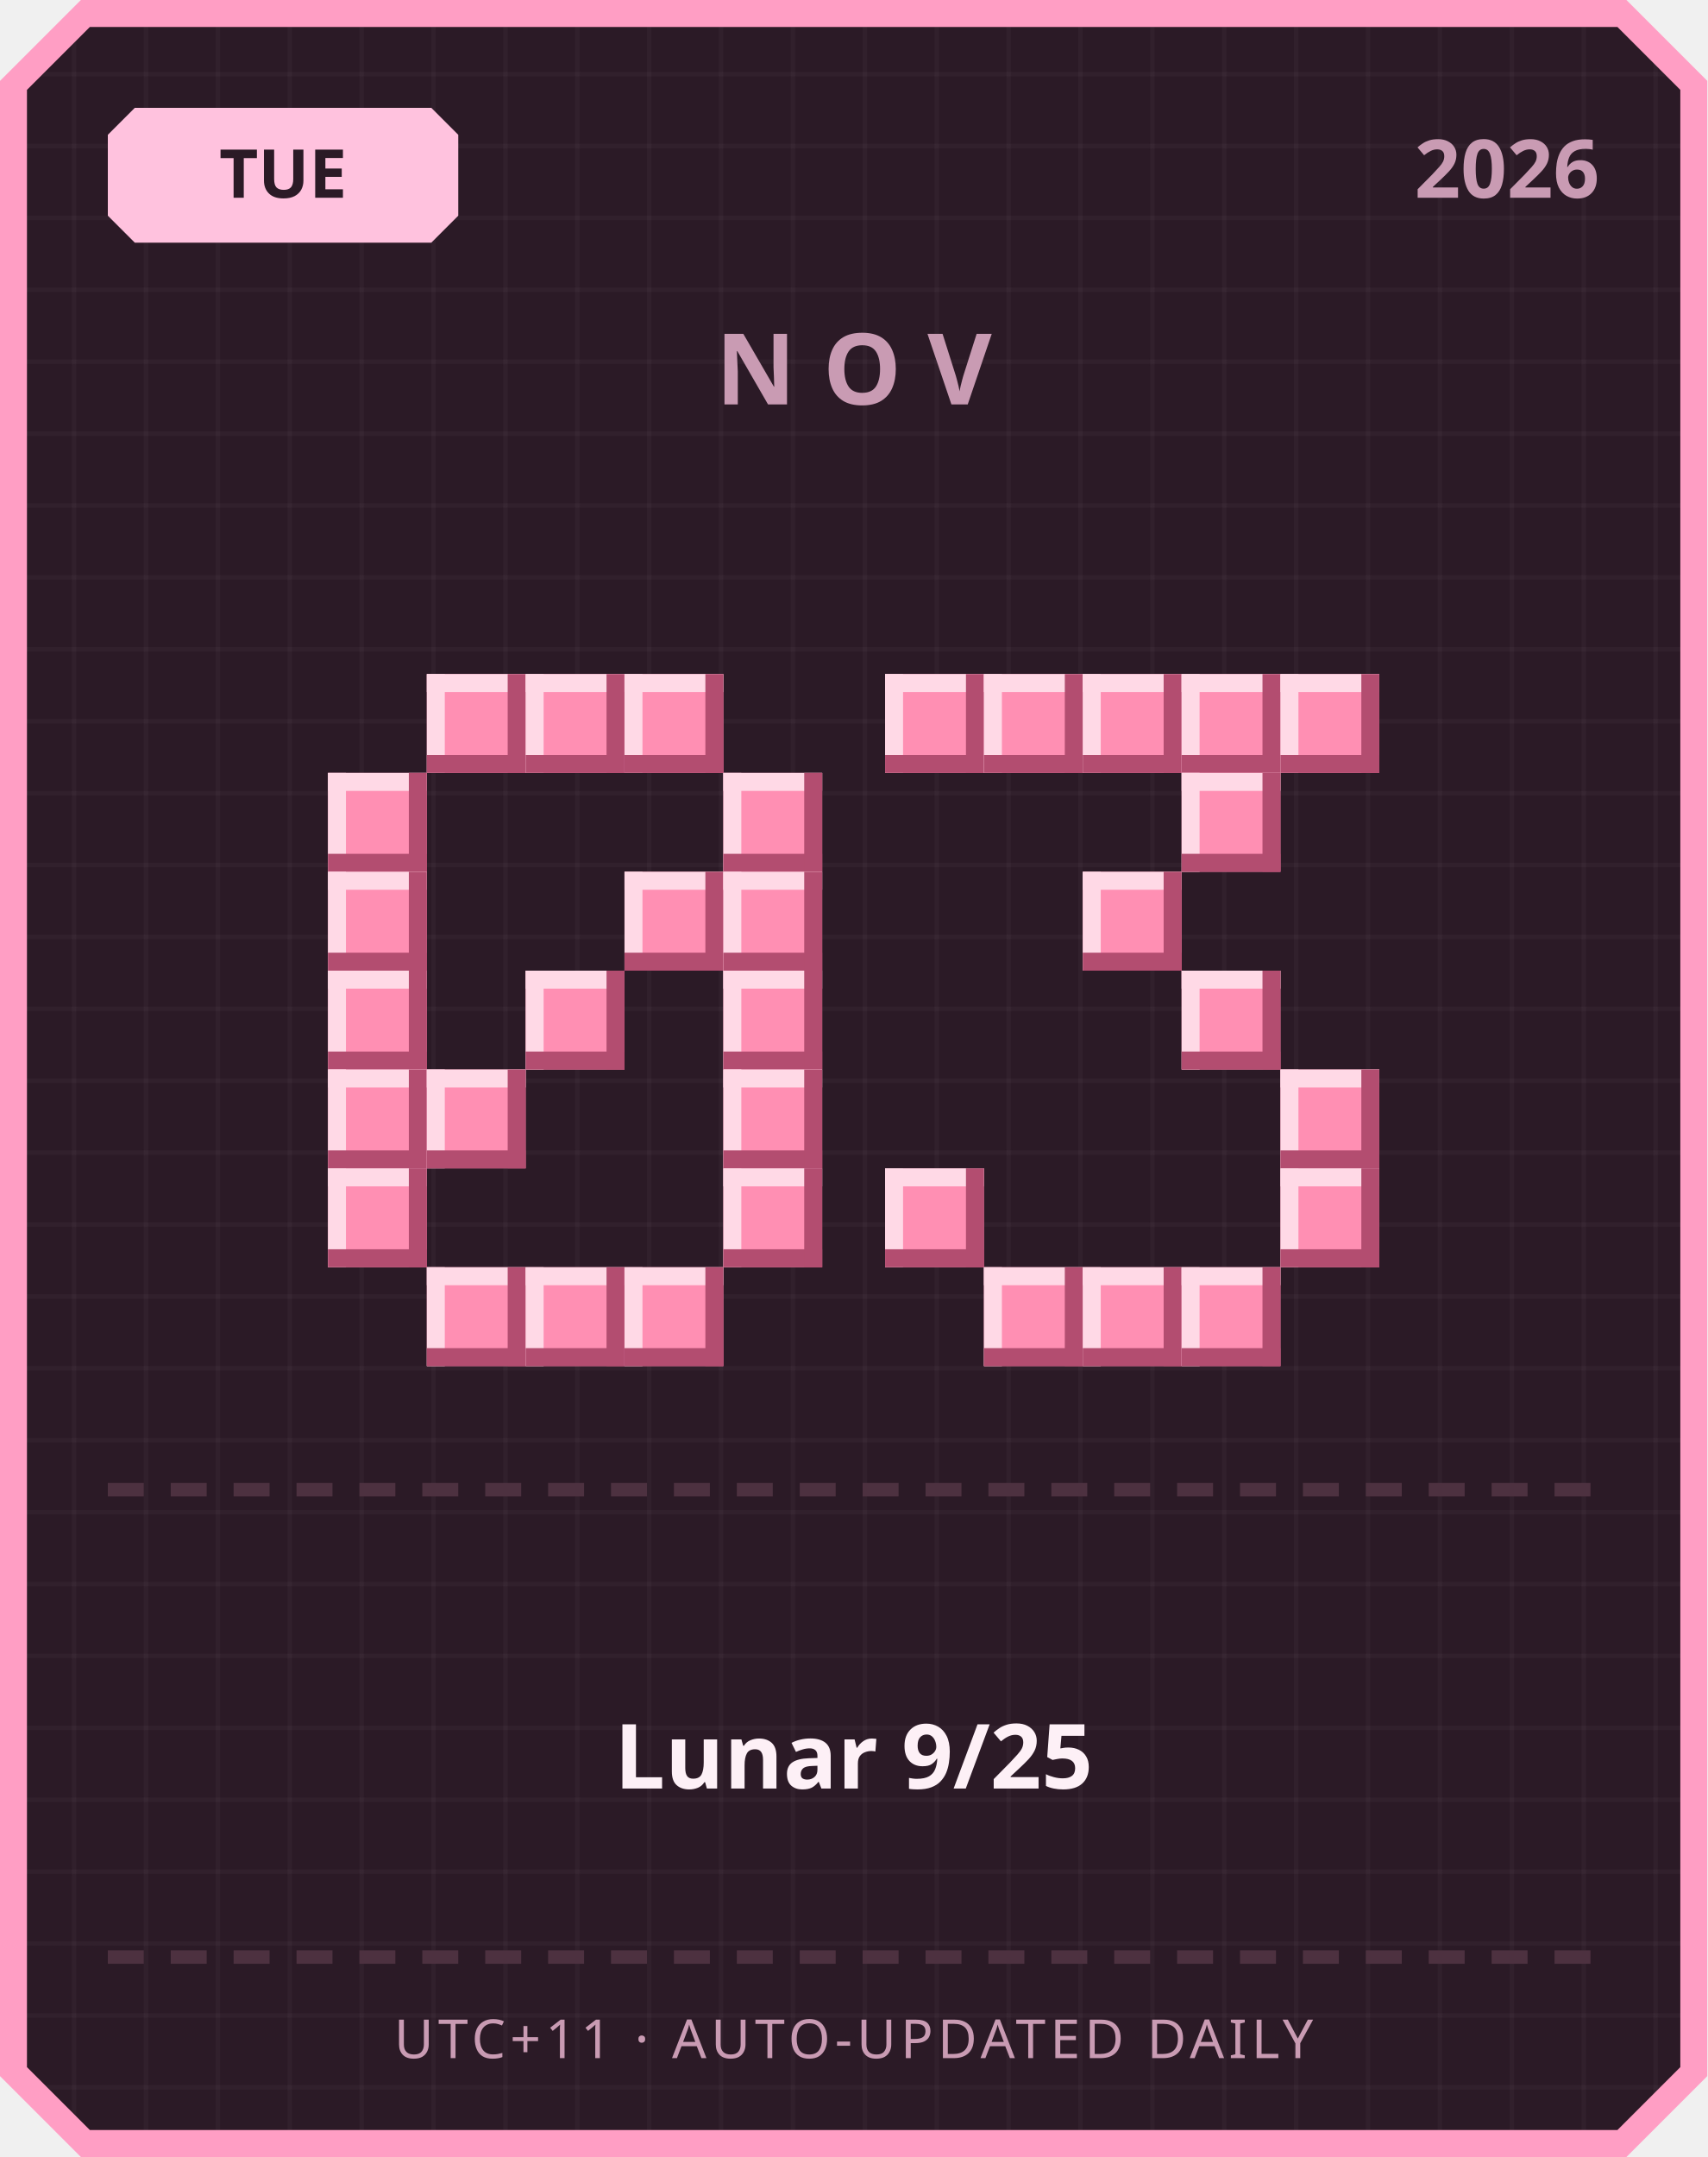
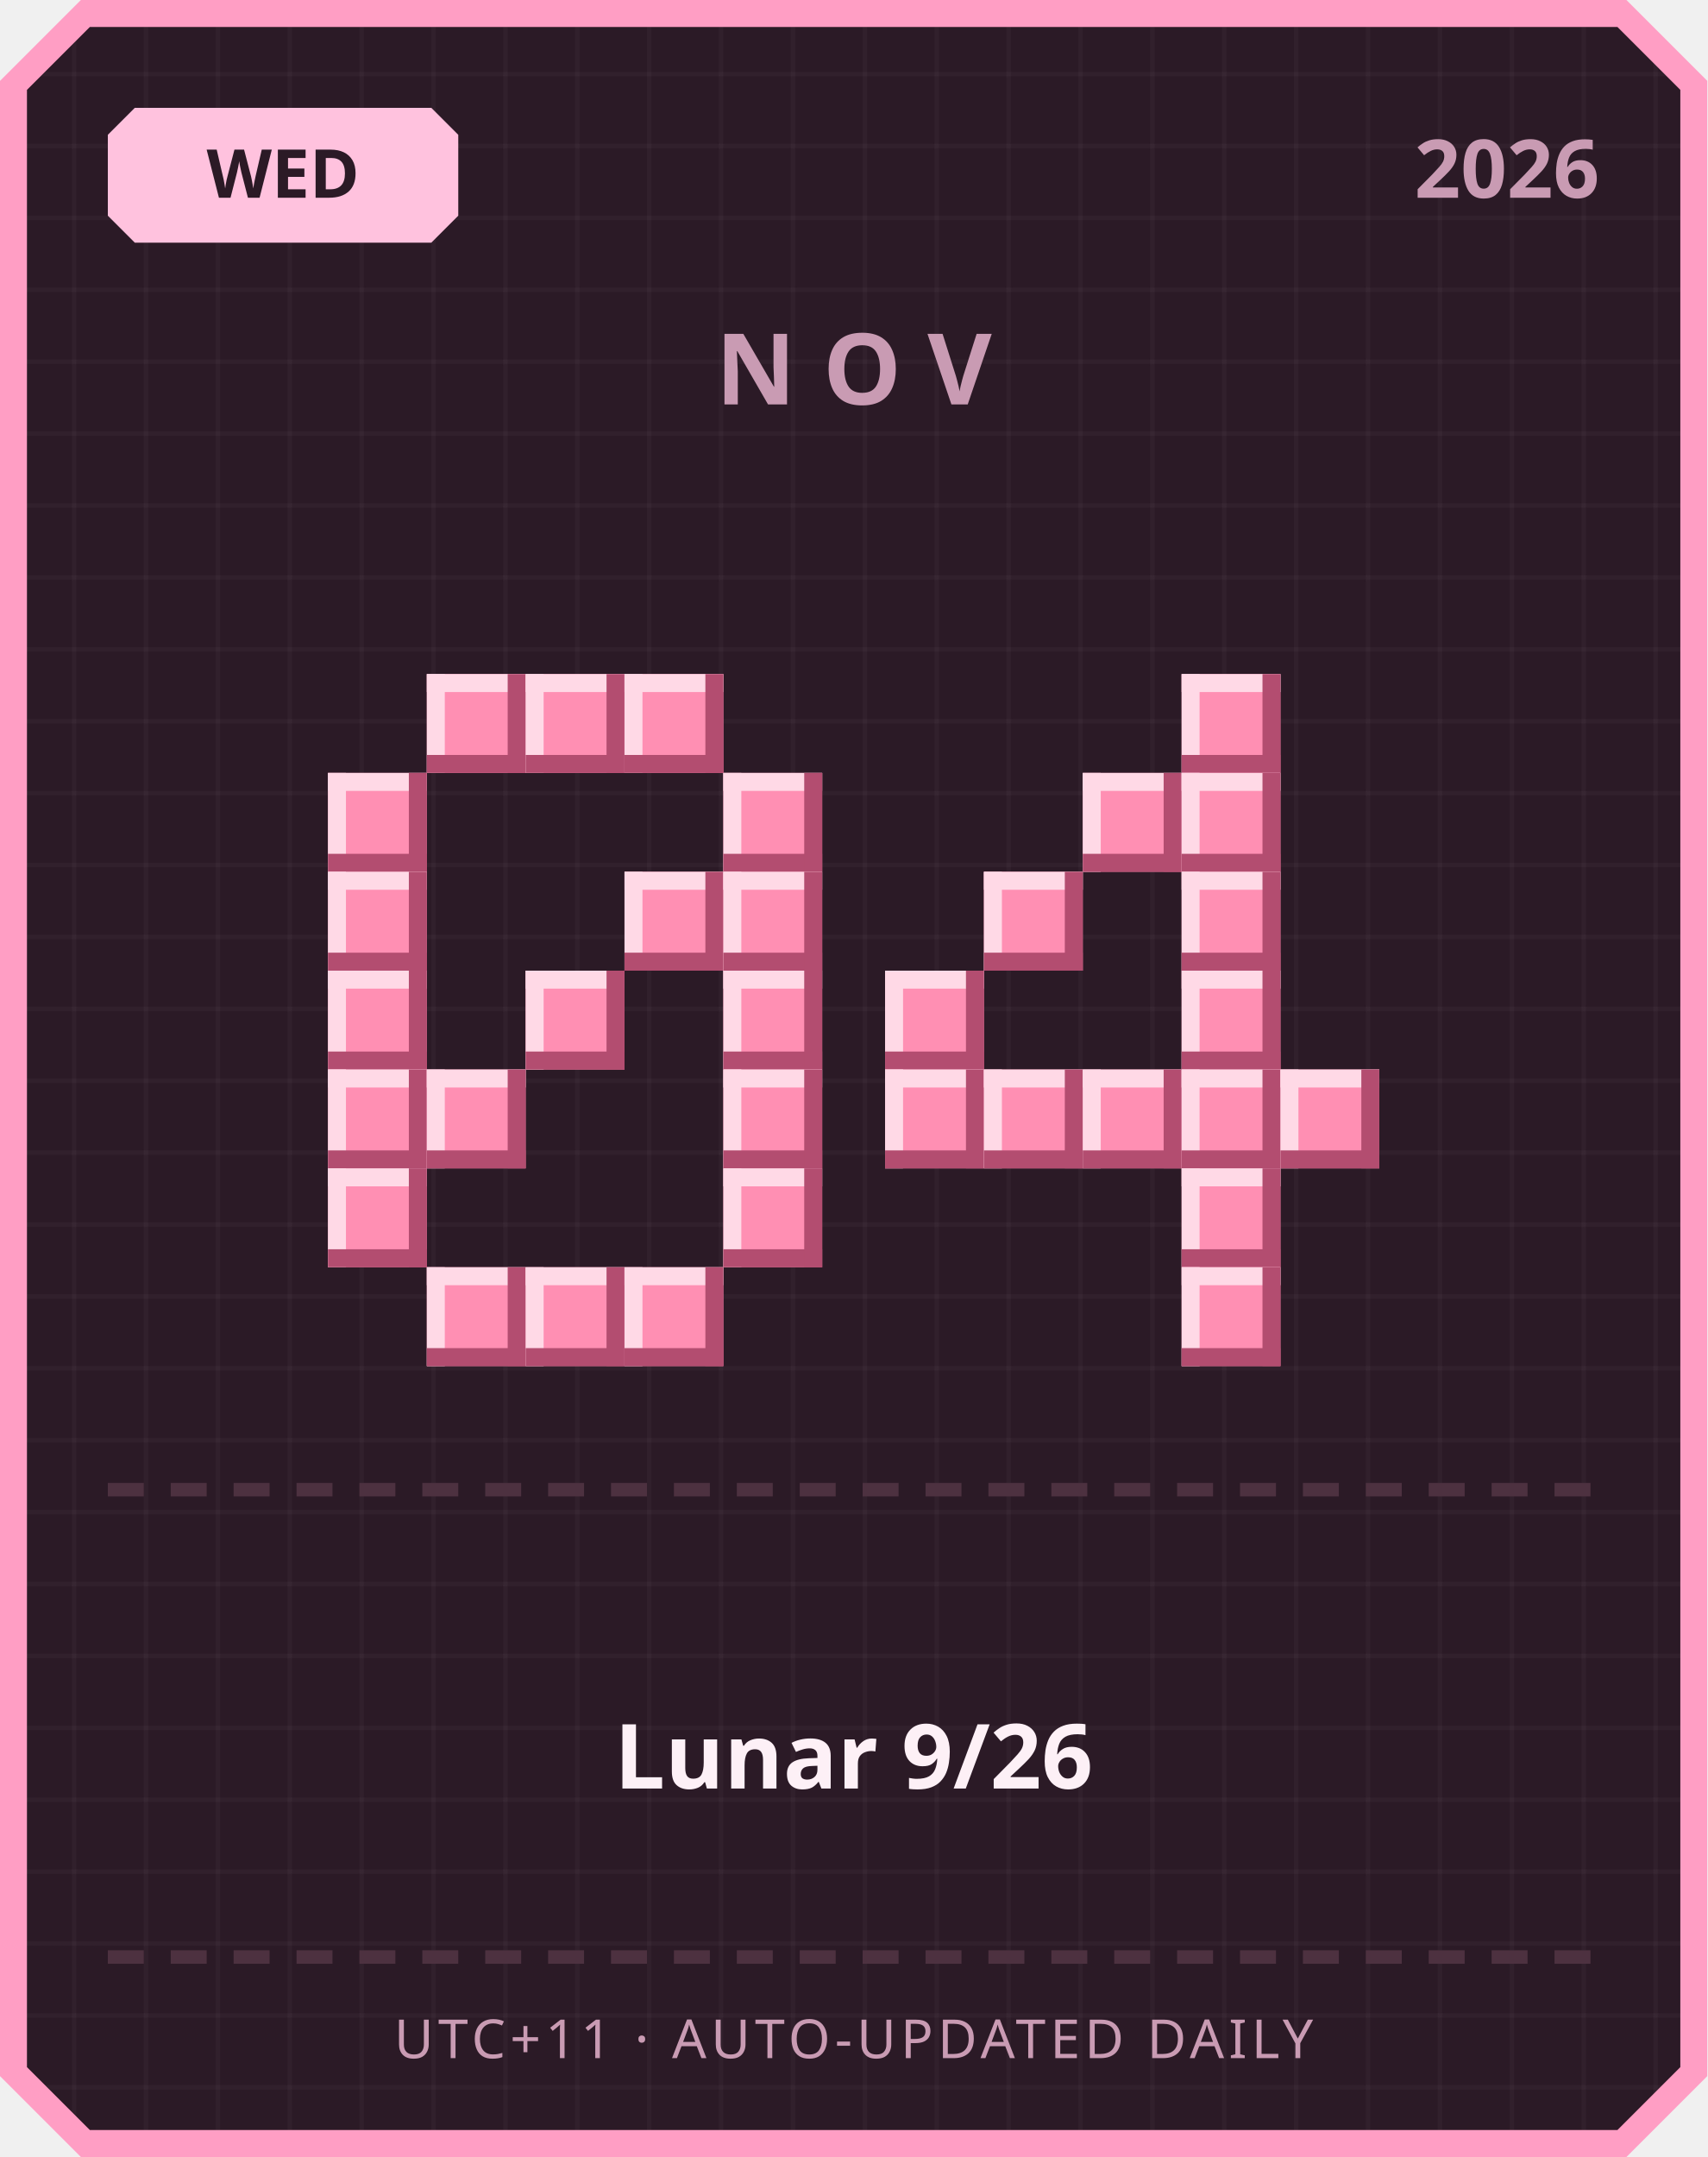
<svg xmlns="http://www.w3.org/2000/svg" width="380" height="480" viewBox="0 0 380 480">
  <defs>
    <pattern id="grid" width="16" height="16" patternUnits="userSpaceOnUse">
      <rect width="16" height="16" fill="#2b1a26" />
      <rect width="1" height="16" fill="#ffffff" opacity="0.03" />
      <rect width="16" height="1" fill="#ffffff" opacity="0.03" />
    </pattern>
  </defs>
  <path d="M 18,0 L 362,0 L 380,18 L 380,462 L 362,480 L 18,480 L 0,462 L 0,18 Z" fill="#ff9ec4" />
  <path d="M 20,6 L 360,6 L 374,20 L 374,460 L 360,474 L 20,474 L 6,460 L 6,20 Z" fill="url(#grid)" />
  <path d="M 30,24 L 96,24 L 102,30 L 102,48 L 96,54 L 30,54 L 24,48 L 24,30 Z" fill="#ffc2de" />
-   <text x="63" y="44" text-anchor="middle" font-family="'Segoe UI', sans-serif" font-size="15" font-weight="700" fill="#2b1a26">TUE</text>
+   <text x="63" y="44" text-anchor="middle" font-family="'Segoe UI', sans-serif" font-size="15" font-weight="700" fill="#2b1a26">WED</text>
  <text x="356" y="44" text-anchor="end" font-family="'Segoe UI', sans-serif" font-size="18" font-weight="700" fill="#c99bb3">2026</text>
  <text x="190" y="90" text-anchor="middle" font-family="'Segoe UI', sans-serif" font-size="22" font-weight="700" letter-spacing="6" fill="#c99bb3">NOV</text>
  <rect x="95" y="150" width="22" height="22" fill="#ff8fb3" />
  <rect x="95" y="150" width="22" height="4" fill="#ffd9e6" />
  <rect x="95" y="150" width="4" height="22" fill="#ffd9e6" />
  <rect x="95" y="168" width="22" height="4" fill="#b34d70" />
  <rect x="113" y="150" width="4" height="22" fill="#b34d70" />
  <rect x="117" y="150" width="22" height="22" fill="#ff8fb3" />
  <rect x="117" y="150" width="22" height="4" fill="#ffd9e6" />
  <rect x="117" y="150" width="4" height="22" fill="#ffd9e6" />
  <rect x="117" y="168" width="22" height="4" fill="#b34d70" />
  <rect x="135" y="150" width="4" height="22" fill="#b34d70" />
  <rect x="139" y="150" width="22" height="22" fill="#ff8fb3" />
  <rect x="139" y="150" width="22" height="4" fill="#ffd9e6" />
  <rect x="139" y="150" width="4" height="22" fill="#ffd9e6" />
  <rect x="139" y="168" width="22" height="4" fill="#b34d70" />
  <rect x="157" y="150" width="4" height="22" fill="#b34d70" />
  <rect x="73" y="172" width="22" height="22" fill="#ff8fb3" />
  <rect x="73" y="172" width="22" height="4" fill="#ffd9e6" />
  <rect x="73" y="172" width="4" height="22" fill="#ffd9e6" />
  <rect x="73" y="190" width="22" height="4" fill="#b34d70" />
  <rect x="91" y="172" width="4" height="22" fill="#b34d70" />
  <rect x="161" y="172" width="22" height="22" fill="#ff8fb3" />
  <rect x="161" y="172" width="22" height="4" fill="#ffd9e6" />
  <rect x="161" y="172" width="4" height="22" fill="#ffd9e6" />
  <rect x="161" y="190" width="22" height="4" fill="#b34d70" />
  <rect x="179" y="172" width="4" height="22" fill="#b34d70" />
  <rect x="73" y="194" width="22" height="22" fill="#ff8fb3" />
  <rect x="73" y="194" width="22" height="4" fill="#ffd9e6" />
  <rect x="73" y="194" width="4" height="22" fill="#ffd9e6" />
  <rect x="73" y="212" width="22" height="4" fill="#b34d70" />
  <rect x="91" y="194" width="4" height="22" fill="#b34d70" />
  <rect x="139" y="194" width="22" height="22" fill="#ff8fb3" />
  <rect x="139" y="194" width="22" height="4" fill="#ffd9e6" />
  <rect x="139" y="194" width="4" height="22" fill="#ffd9e6" />
  <rect x="139" y="212" width="22" height="4" fill="#b34d70" />
  <rect x="157" y="194" width="4" height="22" fill="#b34d70" />
  <rect x="161" y="194" width="22" height="22" fill="#ff8fb3" />
  <rect x="161" y="194" width="22" height="4" fill="#ffd9e6" />
  <rect x="161" y="194" width="4" height="22" fill="#ffd9e6" />
  <rect x="161" y="212" width="22" height="4" fill="#b34d70" />
  <rect x="179" y="194" width="4" height="22" fill="#b34d70" />
  <rect x="73" y="216" width="22" height="22" fill="#ff8fb3" />
  <rect x="73" y="216" width="22" height="4" fill="#ffd9e6" />
  <rect x="73" y="216" width="4" height="22" fill="#ffd9e6" />
  <rect x="73" y="234" width="22" height="4" fill="#b34d70" />
  <rect x="91" y="216" width="4" height="22" fill="#b34d70" />
  <rect x="117" y="216" width="22" height="22" fill="#ff8fb3" />
  <rect x="117" y="216" width="22" height="4" fill="#ffd9e6" />
  <rect x="117" y="216" width="4" height="22" fill="#ffd9e6" />
  <rect x="117" y="234" width="22" height="4" fill="#b34d70" />
  <rect x="135" y="216" width="4" height="22" fill="#b34d70" />
  <rect x="161" y="216" width="22" height="22" fill="#ff8fb3" />
  <rect x="161" y="216" width="22" height="4" fill="#ffd9e6" />
  <rect x="161" y="216" width="4" height="22" fill="#ffd9e6" />
  <rect x="161" y="234" width="22" height="4" fill="#b34d70" />
  <rect x="179" y="216" width="4" height="22" fill="#b34d70" />
  <rect x="73" y="238" width="22" height="22" fill="#ff8fb3" />
  <rect x="73" y="238" width="22" height="4" fill="#ffd9e6" />
  <rect x="73" y="238" width="4" height="22" fill="#ffd9e6" />
  <rect x="73" y="256" width="22" height="4" fill="#b34d70" />
  <rect x="91" y="238" width="4" height="22" fill="#b34d70" />
  <rect x="95" y="238" width="22" height="22" fill="#ff8fb3" />
  <rect x="95" y="238" width="22" height="4" fill="#ffd9e6" />
  <rect x="95" y="238" width="4" height="22" fill="#ffd9e6" />
  <rect x="95" y="256" width="22" height="4" fill="#b34d70" />
  <rect x="113" y="238" width="4" height="22" fill="#b34d70" />
  <rect x="161" y="238" width="22" height="22" fill="#ff8fb3" />
  <rect x="161" y="238" width="22" height="4" fill="#ffd9e6" />
  <rect x="161" y="238" width="4" height="22" fill="#ffd9e6" />
  <rect x="161" y="256" width="22" height="4" fill="#b34d70" />
  <rect x="179" y="238" width="4" height="22" fill="#b34d70" />
  <rect x="73" y="260" width="22" height="22" fill="#ff8fb3" />
  <rect x="73" y="260" width="22" height="4" fill="#ffd9e6" />
  <rect x="73" y="260" width="4" height="22" fill="#ffd9e6" />
  <rect x="73" y="278" width="22" height="4" fill="#b34d70" />
  <rect x="91" y="260" width="4" height="22" fill="#b34d70" />
  <rect x="161" y="260" width="22" height="22" fill="#ff8fb3" />
  <rect x="161" y="260" width="22" height="4" fill="#ffd9e6" />
  <rect x="161" y="260" width="4" height="22" fill="#ffd9e6" />
  <rect x="161" y="278" width="22" height="4" fill="#b34d70" />
  <rect x="179" y="260" width="4" height="22" fill="#b34d70" />
  <rect x="95" y="282" width="22" height="22" fill="#ff8fb3" />
  <rect x="95" y="282" width="22" height="4" fill="#ffd9e6" />
  <rect x="95" y="282" width="4" height="22" fill="#ffd9e6" />
  <rect x="95" y="300" width="22" height="4" fill="#b34d70" />
  <rect x="113" y="282" width="4" height="22" fill="#b34d70" />
  <rect x="117" y="282" width="22" height="22" fill="#ff8fb3" />
  <rect x="117" y="282" width="22" height="4" fill="#ffd9e6" />
  <rect x="117" y="282" width="4" height="22" fill="#ffd9e6" />
  <rect x="117" y="300" width="22" height="4" fill="#b34d70" />
  <rect x="135" y="282" width="4" height="22" fill="#b34d70" />
  <rect x="139" y="282" width="22" height="22" fill="#ff8fb3" />
  <rect x="139" y="282" width="22" height="4" fill="#ffd9e6" />
  <rect x="139" y="282" width="4" height="22" fill="#ffd9e6" />
  <rect x="139" y="300" width="22" height="4" fill="#b34d70" />
  <rect x="157" y="282" width="4" height="22" fill="#b34d70" />
-   <rect x="197" y="150" width="22" height="22" fill="#ff8fb3" />
-   <rect x="197" y="150" width="22" height="4" fill="#ffd9e6" />
-   <rect x="197" y="150" width="4" height="22" fill="#ffd9e6" />
-   <rect x="197" y="168" width="22" height="4" fill="#b34d70" />
-   <rect x="215" y="150" width="4" height="22" fill="#b34d70" />
-   <rect x="219" y="150" width="22" height="22" fill="#ff8fb3" />
-   <rect x="219" y="150" width="22" height="4" fill="#ffd9e6" />
-   <rect x="219" y="150" width="4" height="22" fill="#ffd9e6" />
-   <rect x="219" y="168" width="22" height="4" fill="#b34d70" />
-   <rect x="237" y="150" width="4" height="22" fill="#b34d70" />
-   <rect x="241" y="150" width="22" height="22" fill="#ff8fb3" />
-   <rect x="241" y="150" width="22" height="4" fill="#ffd9e6" />
-   <rect x="241" y="150" width="4" height="22" fill="#ffd9e6" />
-   <rect x="241" y="168" width="22" height="4" fill="#b34d70" />
-   <rect x="259" y="150" width="4" height="22" fill="#b34d70" />
  <rect x="263" y="150" width="22" height="22" fill="#ff8fb3" />
  <rect x="263" y="150" width="22" height="4" fill="#ffd9e6" />
  <rect x="263" y="150" width="4" height="22" fill="#ffd9e6" />
  <rect x="263" y="168" width="22" height="4" fill="#b34d70" />
  <rect x="281" y="150" width="4" height="22" fill="#b34d70" />
-   <rect x="285" y="150" width="22" height="22" fill="#ff8fb3" />
-   <rect x="285" y="150" width="22" height="4" fill="#ffd9e6" />
-   <rect x="285" y="150" width="4" height="22" fill="#ffd9e6" />
-   <rect x="285" y="168" width="22" height="4" fill="#b34d70" />
-   <rect x="303" y="150" width="4" height="22" fill="#b34d70" />
+   <rect x="241" y="172" width="22" height="22" fill="#ff8fb3" />
+   <rect x="241" y="172" width="22" height="4" fill="#ffd9e6" />
+   <rect x="241" y="172" width="4" height="22" fill="#ffd9e6" />
+   <rect x="241" y="190" width="22" height="4" fill="#b34d70" />
+   <rect x="259" y="172" width="4" height="22" fill="#b34d70" />
  <rect x="263" y="172" width="22" height="22" fill="#ff8fb3" />
  <rect x="263" y="172" width="22" height="4" fill="#ffd9e6" />
  <rect x="263" y="172" width="4" height="22" fill="#ffd9e6" />
  <rect x="263" y="190" width="22" height="4" fill="#b34d70" />
  <rect x="281" y="172" width="4" height="22" fill="#b34d70" />
-   <rect x="241" y="194" width="22" height="22" fill="#ff8fb3" />
-   <rect x="241" y="194" width="22" height="4" fill="#ffd9e6" />
-   <rect x="241" y="194" width="4" height="22" fill="#ffd9e6" />
-   <rect x="241" y="212" width="22" height="4" fill="#b34d70" />
-   <rect x="259" y="194" width="4" height="22" fill="#b34d70" />
+   <rect x="219" y="194" width="22" height="22" fill="#ff8fb3" />
+   <rect x="219" y="194" width="22" height="4" fill="#ffd9e6" />
+   <rect x="219" y="194" width="4" height="22" fill="#ffd9e6" />
+   <rect x="219" y="212" width="22" height="4" fill="#b34d70" />
+   <rect x="237" y="194" width="4" height="22" fill="#b34d70" />
+   <rect x="263" y="194" width="22" height="22" fill="#ff8fb3" />
+   <rect x="263" y="194" width="22" height="4" fill="#ffd9e6" />
+   <rect x="263" y="194" width="4" height="22" fill="#ffd9e6" />
+   <rect x="263" y="212" width="22" height="4" fill="#b34d70" />
+   <rect x="281" y="194" width="4" height="22" fill="#b34d70" />
+   <rect x="197" y="216" width="22" height="22" fill="#ff8fb3" />
+   <rect x="197" y="216" width="22" height="4" fill="#ffd9e6" />
+   <rect x="197" y="216" width="4" height="22" fill="#ffd9e6" />
+   <rect x="197" y="234" width="22" height="4" fill="#b34d70" />
+   <rect x="215" y="216" width="4" height="22" fill="#b34d70" />
  <rect x="263" y="216" width="22" height="22" fill="#ff8fb3" />
  <rect x="263" y="216" width="22" height="4" fill="#ffd9e6" />
  <rect x="263" y="216" width="4" height="22" fill="#ffd9e6" />
  <rect x="263" y="234" width="22" height="4" fill="#b34d70" />
  <rect x="281" y="216" width="4" height="22" fill="#b34d70" />
+   <rect x="197" y="238" width="22" height="22" fill="#ff8fb3" />
+   <rect x="197" y="238" width="22" height="4" fill="#ffd9e6" />
+   <rect x="197" y="238" width="4" height="22" fill="#ffd9e6" />
+   <rect x="197" y="256" width="22" height="4" fill="#b34d70" />
+   <rect x="215" y="238" width="4" height="22" fill="#b34d70" />
+   <rect x="219" y="238" width="22" height="22" fill="#ff8fb3" />
+   <rect x="219" y="238" width="22" height="4" fill="#ffd9e6" />
+   <rect x="219" y="238" width="4" height="22" fill="#ffd9e6" />
+   <rect x="219" y="256" width="22" height="4" fill="#b34d70" />
+   <rect x="237" y="238" width="4" height="22" fill="#b34d70" />
+   <rect x="241" y="238" width="22" height="22" fill="#ff8fb3" />
+   <rect x="241" y="238" width="22" height="4" fill="#ffd9e6" />
+   <rect x="241" y="238" width="4" height="22" fill="#ffd9e6" />
+   <rect x="241" y="256" width="22" height="4" fill="#b34d70" />
+   <rect x="259" y="238" width="4" height="22" fill="#b34d70" />
+   <rect x="263" y="238" width="22" height="22" fill="#ff8fb3" />
+   <rect x="263" y="238" width="22" height="4" fill="#ffd9e6" />
+   <rect x="263" y="238" width="4" height="22" fill="#ffd9e6" />
+   <rect x="263" y="256" width="22" height="4" fill="#b34d70" />
+   <rect x="281" y="238" width="4" height="22" fill="#b34d70" />
  <rect x="285" y="238" width="22" height="22" fill="#ff8fb3" />
  <rect x="285" y="238" width="22" height="4" fill="#ffd9e6" />
  <rect x="285" y="238" width="4" height="22" fill="#ffd9e6" />
  <rect x="285" y="256" width="22" height="4" fill="#b34d70" />
  <rect x="303" y="238" width="4" height="22" fill="#b34d70" />
-   <rect x="197" y="260" width="22" height="22" fill="#ff8fb3" />
-   <rect x="197" y="260" width="22" height="4" fill="#ffd9e6" />
-   <rect x="197" y="260" width="4" height="22" fill="#ffd9e6" />
-   <rect x="197" y="278" width="22" height="4" fill="#b34d70" />
-   <rect x="215" y="260" width="4" height="22" fill="#b34d70" />
-   <rect x="285" y="260" width="22" height="22" fill="#ff8fb3" />
-   <rect x="285" y="260" width="22" height="4" fill="#ffd9e6" />
-   <rect x="285" y="260" width="4" height="22" fill="#ffd9e6" />
-   <rect x="285" y="278" width="22" height="4" fill="#b34d70" />
-   <rect x="303" y="260" width="4" height="22" fill="#b34d70" />
-   <rect x="219" y="282" width="22" height="22" fill="#ff8fb3" />
-   <rect x="219" y="282" width="22" height="4" fill="#ffd9e6" />
-   <rect x="219" y="282" width="4" height="22" fill="#ffd9e6" />
-   <rect x="219" y="300" width="22" height="4" fill="#b34d70" />
-   <rect x="237" y="282" width="4" height="22" fill="#b34d70" />
-   <rect x="241" y="282" width="22" height="22" fill="#ff8fb3" />
-   <rect x="241" y="282" width="22" height="4" fill="#ffd9e6" />
-   <rect x="241" y="282" width="4" height="22" fill="#ffd9e6" />
-   <rect x="241" y="300" width="22" height="4" fill="#b34d70" />
-   <rect x="259" y="282" width="4" height="22" fill="#b34d70" />
+   <rect x="263" y="260" width="22" height="22" fill="#ff8fb3" />
+   <rect x="263" y="260" width="22" height="4" fill="#ffd9e6" />
+   <rect x="263" y="260" width="4" height="22" fill="#ffd9e6" />
+   <rect x="263" y="278" width="22" height="4" fill="#b34d70" />
+   <rect x="281" y="260" width="4" height="22" fill="#b34d70" />
  <rect x="263" y="282" width="22" height="22" fill="#ff8fb3" />
  <rect x="263" y="282" width="22" height="4" fill="#ffd9e6" />
  <rect x="263" y="282" width="4" height="22" fill="#ffd9e6" />
  <rect x="263" y="300" width="22" height="4" fill="#b34d70" />
  <rect x="281" y="282" width="4" height="22" fill="#b34d70" />
  <rect x="24" y="330" width="8" height="3" fill="#4d3140" />
  <rect x="38" y="330" width="8" height="3" fill="#4d3140" />
  <rect x="52" y="330" width="8" height="3" fill="#4d3140" />
  <rect x="66" y="330" width="8" height="3" fill="#4d3140" />
  <rect x="80" y="330" width="8" height="3" fill="#4d3140" />
  <rect x="94" y="330" width="8" height="3" fill="#4d3140" />
  <rect x="108" y="330" width="8" height="3" fill="#4d3140" />
  <rect x="122" y="330" width="8" height="3" fill="#4d3140" />
  <rect x="136" y="330" width="8" height="3" fill="#4d3140" />
  <rect x="150" y="330" width="8" height="3" fill="#4d3140" />
  <rect x="164" y="330" width="8" height="3" fill="#4d3140" />
  <rect x="178" y="330" width="8" height="3" fill="#4d3140" />
  <rect x="192" y="330" width="8" height="3" fill="#4d3140" />
  <rect x="206" y="330" width="8" height="3" fill="#4d3140" />
  <rect x="220" y="330" width="8" height="3" fill="#4d3140" />
  <rect x="234" y="330" width="8" height="3" fill="#4d3140" />
  <rect x="248" y="330" width="8" height="3" fill="#4d3140" />
  <rect x="262" y="330" width="8" height="3" fill="#4d3140" />
  <rect x="276" y="330" width="8" height="3" fill="#4d3140" />
  <rect x="290" y="330" width="8" height="3" fill="#4d3140" />
  <rect x="304" y="330" width="8" height="3" fill="#4d3140" />
  <rect x="318" y="330" width="8" height="3" fill="#4d3140" />
  <rect x="332" y="330" width="8" height="3" fill="#4d3140" />
  <rect x="346" y="330" width="8" height="3" fill="#4d3140" />
-   <text x="190" y="398" text-anchor="middle" font-family="'Segoe UI', 'Microsoft JhengHei', sans-serif" font-size="20" font-weight="700" fill="#fdf0f6">Lunar 9/25</text>
+   <text x="190" y="398" text-anchor="middle" font-family="'Segoe UI', 'Microsoft JhengHei', sans-serif" font-size="20" font-weight="700" fill="#fdf0f6">Lunar 9/26</text>
  <rect x="24" y="434" width="8" height="3" fill="#4d3140" />
  <rect x="38" y="434" width="8" height="3" fill="#4d3140" />
  <rect x="52" y="434" width="8" height="3" fill="#4d3140" />
  <rect x="66" y="434" width="8" height="3" fill="#4d3140" />
  <rect x="80" y="434" width="8" height="3" fill="#4d3140" />
  <rect x="94" y="434" width="8" height="3" fill="#4d3140" />
  <rect x="108" y="434" width="8" height="3" fill="#4d3140" />
  <rect x="122" y="434" width="8" height="3" fill="#4d3140" />
  <rect x="136" y="434" width="8" height="3" fill="#4d3140" />
  <rect x="150" y="434" width="8" height="3" fill="#4d3140" />
  <rect x="164" y="434" width="8" height="3" fill="#4d3140" />
  <rect x="178" y="434" width="8" height="3" fill="#4d3140" />
  <rect x="192" y="434" width="8" height="3" fill="#4d3140" />
  <rect x="206" y="434" width="8" height="3" fill="#4d3140" />
  <rect x="220" y="434" width="8" height="3" fill="#4d3140" />
  <rect x="234" y="434" width="8" height="3" fill="#4d3140" />
  <rect x="248" y="434" width="8" height="3" fill="#4d3140" />
  <rect x="262" y="434" width="8" height="3" fill="#4d3140" />
  <rect x="276" y="434" width="8" height="3" fill="#4d3140" />
  <rect x="290" y="434" width="8" height="3" fill="#4d3140" />
  <rect x="304" y="434" width="8" height="3" fill="#4d3140" />
  <rect x="318" y="434" width="8" height="3" fill="#4d3140" />
  <rect x="332" y="434" width="8" height="3" fill="#4d3140" />
  <rect x="346" y="434" width="8" height="3" fill="#4d3140" />
  <text x="190" y="458" text-anchor="middle" font-family="'Segoe UI', sans-serif" font-size="12" letter-spacing="1" fill="#c99bb3">UTC+11 · AUTO-UPDATED DAILY</text>
</svg>
